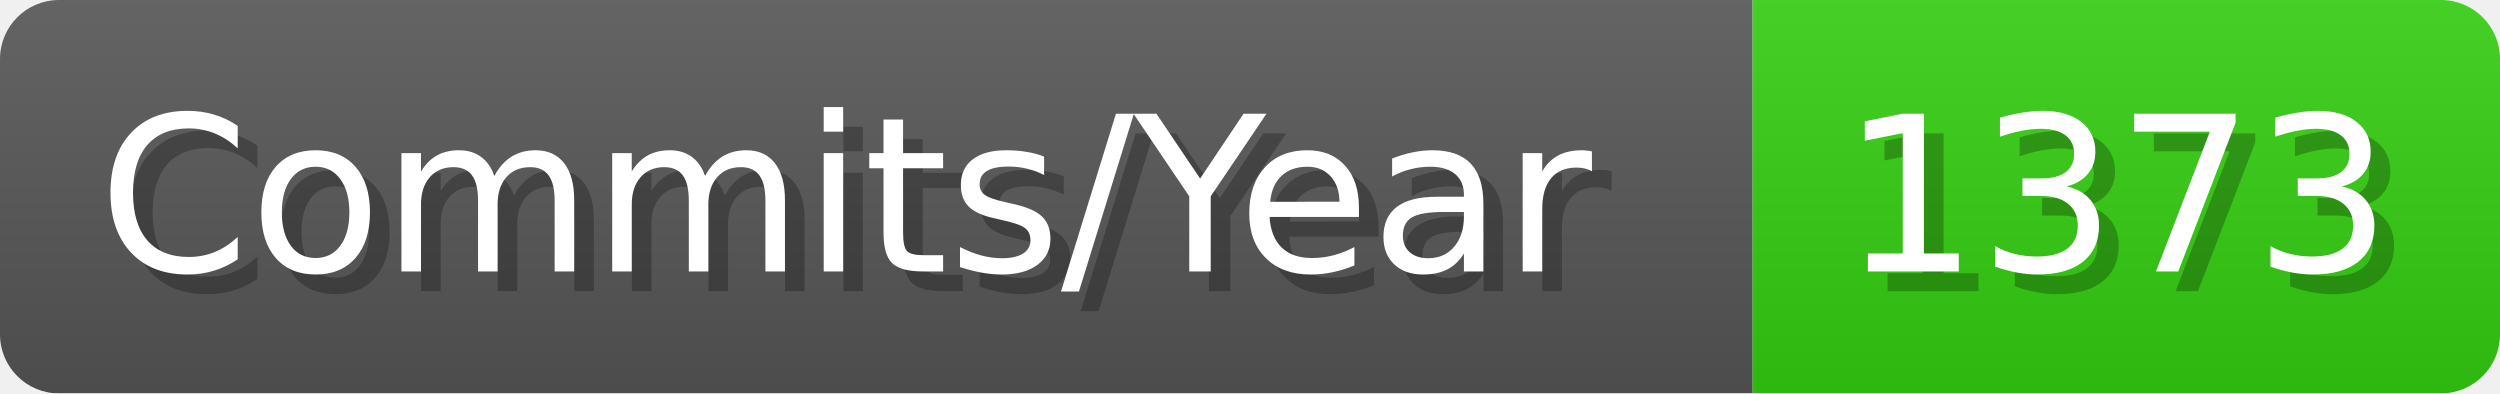
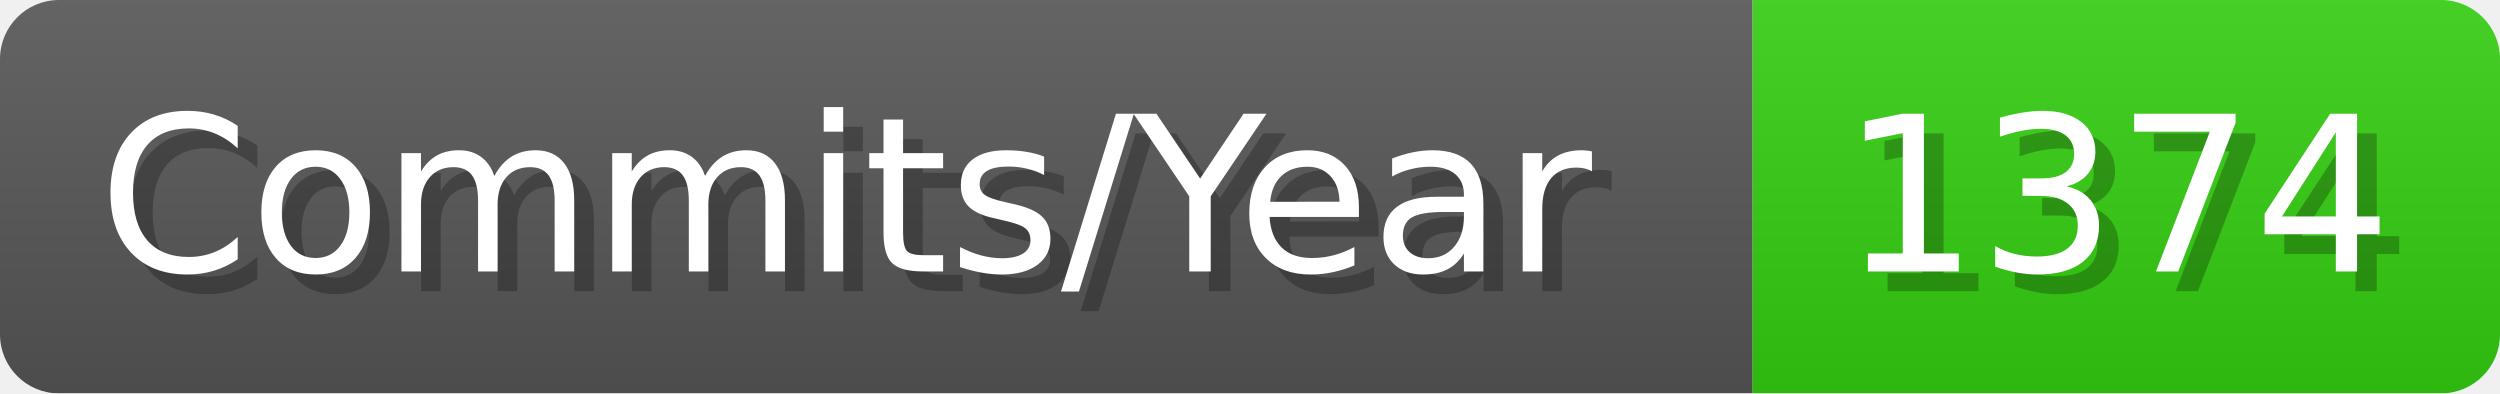
- <svg xmlns="http://www.w3.org/2000/svg" width="127.1" height="20" viewBox="0 0 1271 200" role="img" aria-label="Commits/Year: 1373">
+ <svg xmlns="http://www.w3.org/2000/svg" width="127.1" height="20" viewBox="0 0 1271 200" role="img" aria-label="Commits/Year: 1374">
  <linearGradient id="aUPdi" x2="0" y2="100%">
    <stop offset="0" stop-opacity=".1" stop-color="#EEE" />
    <stop offset="1" stop-opacity=".1" />
  </linearGradient>
  <mask id="WfAiQ">
    <rect width="1271" height="200" rx="30" fill="#FFF" />
  </mask>
  <g mask="url(#WfAiQ)">
    <rect width="891" height="200" fill="#555" />
    <rect width="380" height="200" fill="#3C1" x="891" />
    <rect width="1271" height="200" fill="url(#aUPdi)" />
  </g>
  <g aria-hidden="true" fill="#fff" text-anchor="start" font-family="Verdana,DejaVu Sans,sans-serif" font-size="110">
    <text x="60" y="148" textLength="791" fill="#000" opacity="0.25">Commits/Year</text>
    <text x="50" y="138" textLength="791">Commits/Year</text>
-     <text x="946" y="148" textLength="280" fill="#000" opacity="0.25">1373</text>
-     <text x="936" y="138" textLength="280">1373</text>
+     <text x="946" y="148" textLength="280" fill="#000" opacity="0.25">1374</text>
+     <text x="936" y="138" textLength="280">1374</text>
  </g>
</svg>
